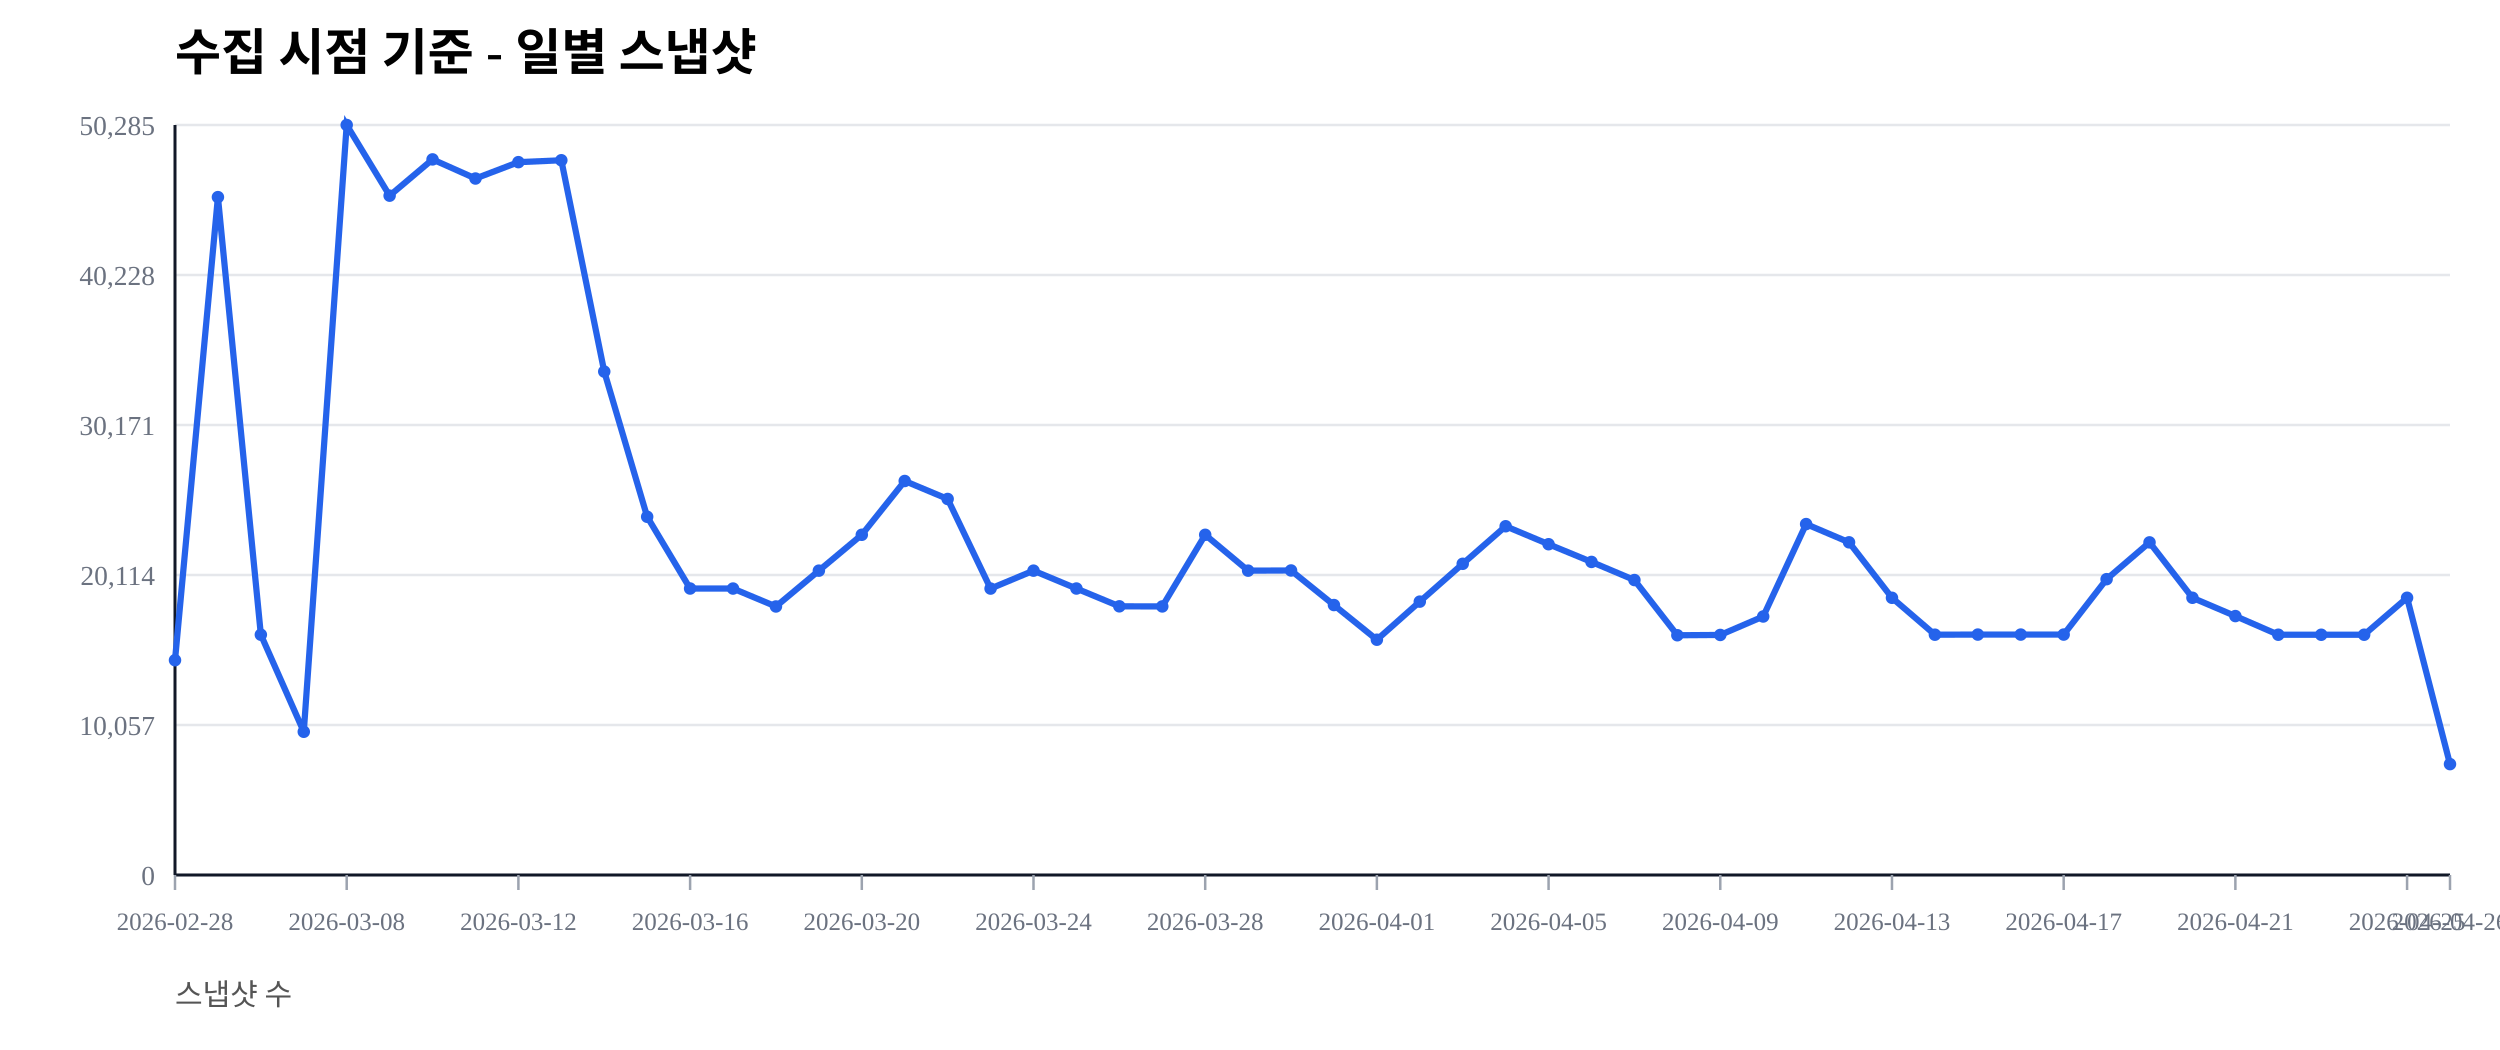
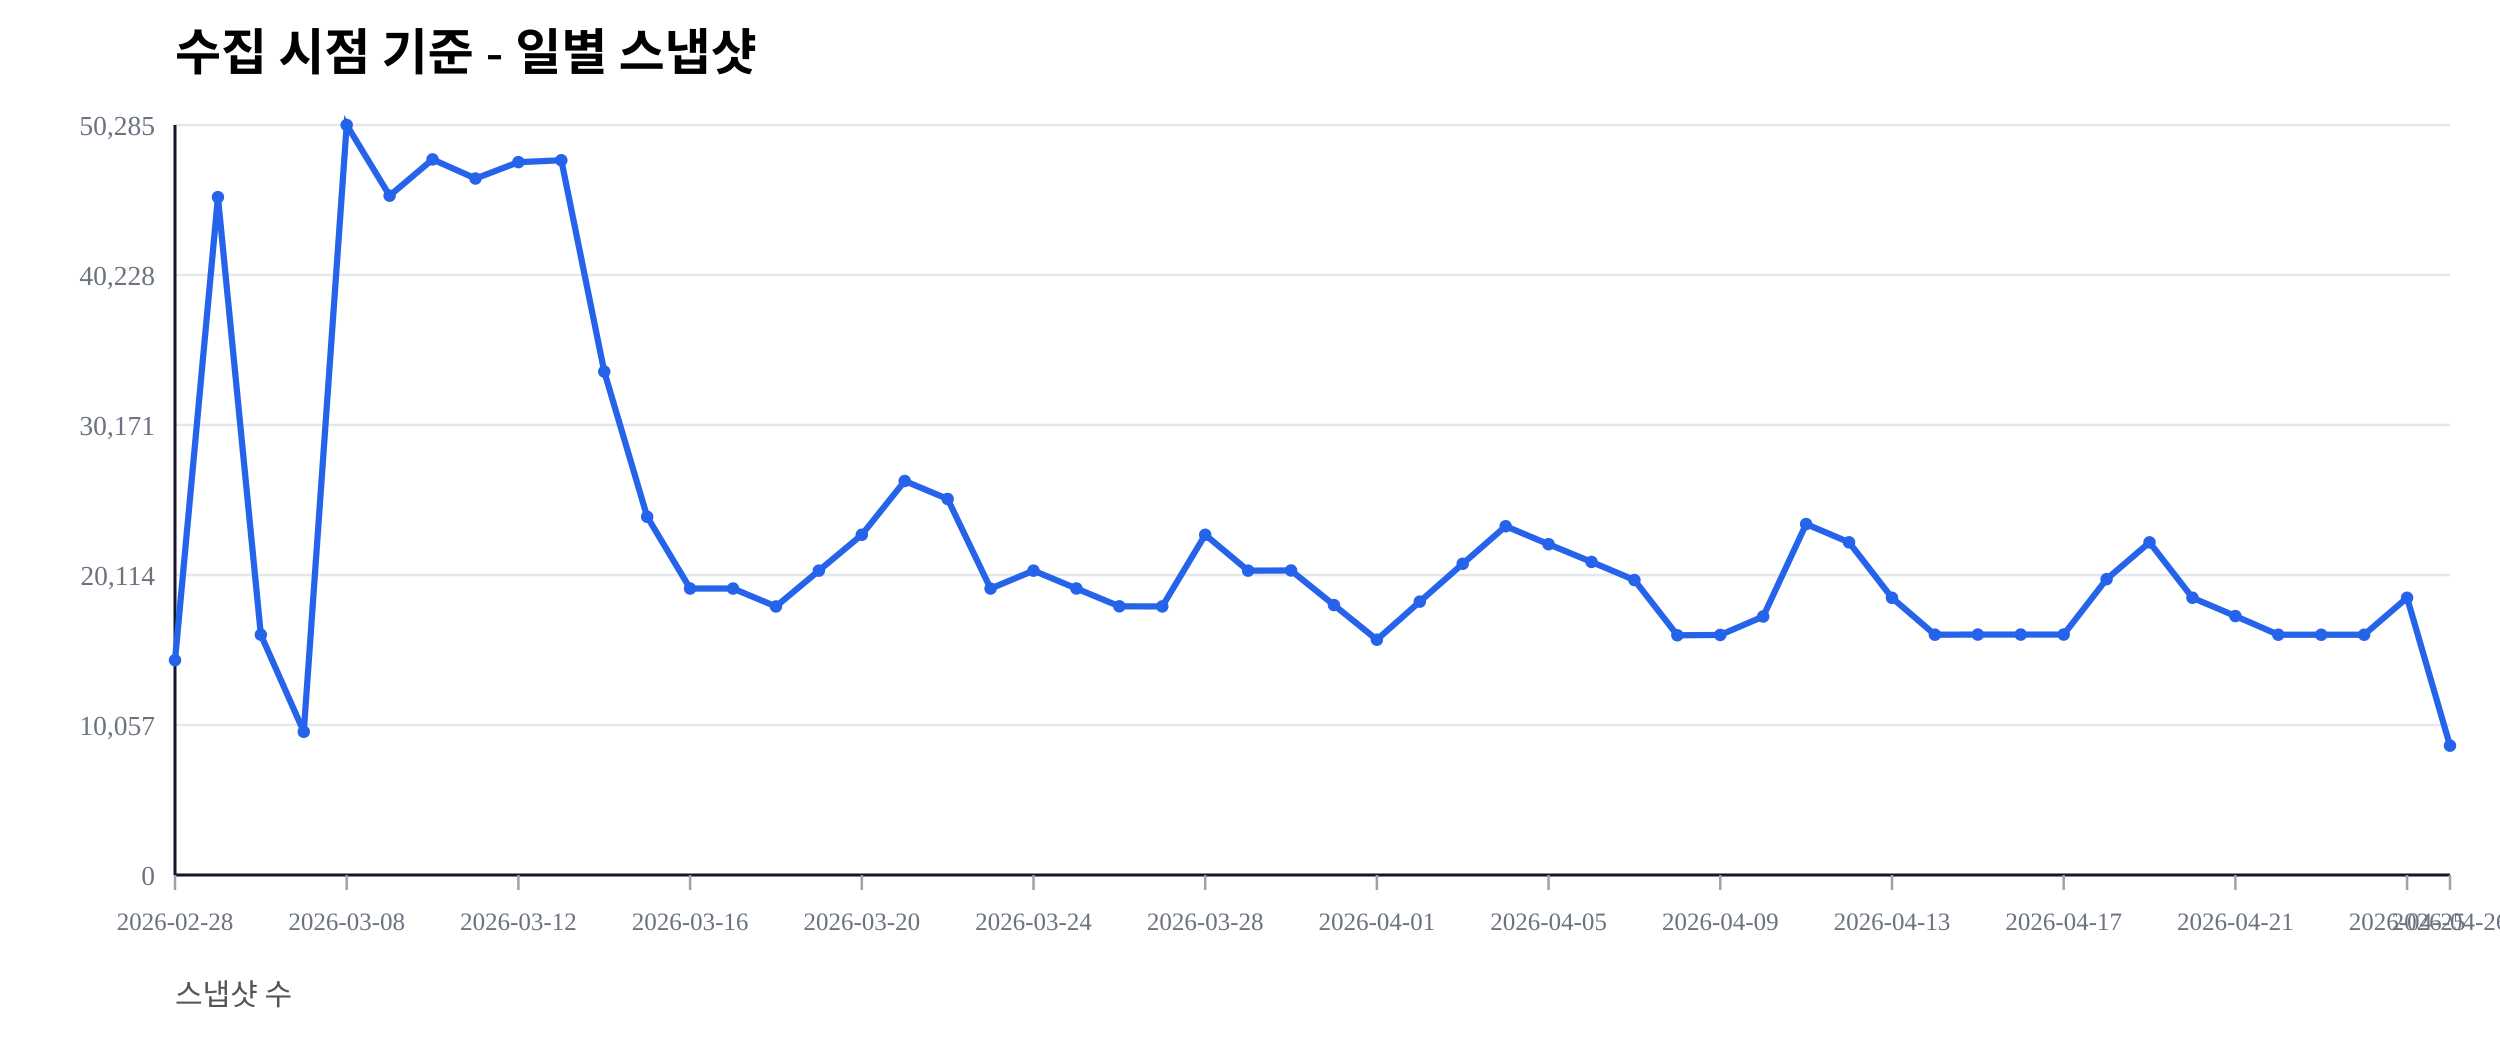
<svg xmlns="http://www.w3.org/2000/svg" width="1000" height="420" viewBox="0 0 1000 420">
  <rect width="100%" height="100%" fill="#ffffff" />
  <text x="70" y="28" font-size="20" font-weight="600">수집 시점 기준 - 일별 스냅샷</text>
  <text x="70" y="402" font-size="12" fill="#555">스냅샷 수</text>
  <line x1="70" y1="350.00" x2="980" y2="350.00" stroke="#e5e7eb" stroke-width="1" />
  <text x="62" y="354.00" font-size="11" fill="#6b7280" text-anchor="end">0</text>
  <line x1="70" y1="290.00" x2="980" y2="290.00" stroke="#e5e7eb" stroke-width="1" />
  <text x="62" y="294.00" font-size="11" fill="#6b7280" text-anchor="end">10,057</text>
  <line x1="70" y1="230.00" x2="980" y2="230.00" stroke="#e5e7eb" stroke-width="1" />
  <text x="62" y="234.00" font-size="11" fill="#6b7280" text-anchor="end">20,114</text>
  <line x1="70" y1="170.00" x2="980" y2="170.00" stroke="#e5e7eb" stroke-width="1" />
  <text x="62" y="174.00" font-size="11" fill="#6b7280" text-anchor="end">30,171</text>
  <line x1="70" y1="110.00" x2="980" y2="110.00" stroke="#e5e7eb" stroke-width="1" />
  <text x="62" y="114.00" font-size="11" fill="#6b7280" text-anchor="end">40,228</text>
  <line x1="70" y1="50.00" x2="980" y2="50.00" stroke="#e5e7eb" stroke-width="1" />
  <text x="62" y="54.00" font-size="11" fill="#6b7280" text-anchor="end">50,285</text>
  <line x1="70" y1="350" x2="980" y2="350" stroke="#111827" stroke-width="1.2" />
  <line x1="70" y1="50" x2="70" y2="350" stroke="#111827" stroke-width="1.2" />
  <line x1="70.00" y1="350" x2="70.00" y2="356" stroke="#9ca3af" stroke-width="1" />
  <text x="70.00" y="372" font-size="10" fill="#6b7280" text-anchor="middle">2026-02-28</text>
  <line x1="138.68" y1="350" x2="138.68" y2="356" stroke="#9ca3af" stroke-width="1" />
  <text x="138.68" y="372" font-size="10" fill="#6b7280" text-anchor="middle">2026-03-08</text>
  <line x1="207.36" y1="350" x2="207.36" y2="356" stroke="#9ca3af" stroke-width="1" />
  <text x="207.36" y="372" font-size="10" fill="#6b7280" text-anchor="middle">2026-03-12</text>
  <line x1="276.04" y1="350" x2="276.04" y2="356" stroke="#9ca3af" stroke-width="1" />
  <text x="276.04" y="372" font-size="10" fill="#6b7280" text-anchor="middle">2026-03-16</text>
  <line x1="344.72" y1="350" x2="344.72" y2="356" stroke="#9ca3af" stroke-width="1" />
  <text x="344.72" y="372" font-size="10" fill="#6b7280" text-anchor="middle">2026-03-20</text>
  <line x1="413.40" y1="350" x2="413.40" y2="356" stroke="#9ca3af" stroke-width="1" />
  <text x="413.40" y="372" font-size="10" fill="#6b7280" text-anchor="middle">2026-03-24</text>
  <line x1="482.08" y1="350" x2="482.08" y2="356" stroke="#9ca3af" stroke-width="1" />
  <text x="482.08" y="372" font-size="10" fill="#6b7280" text-anchor="middle">2026-03-28</text>
  <line x1="550.75" y1="350" x2="550.75" y2="356" stroke="#9ca3af" stroke-width="1" />
  <text x="550.75" y="372" font-size="10" fill="#6b7280" text-anchor="middle">2026-04-01</text>
  <line x1="619.43" y1="350" x2="619.43" y2="356" stroke="#9ca3af" stroke-width="1" />
  <text x="619.43" y="372" font-size="10" fill="#6b7280" text-anchor="middle">2026-04-05</text>
  <line x1="688.11" y1="350" x2="688.11" y2="356" stroke="#9ca3af" stroke-width="1" />
  <text x="688.11" y="372" font-size="10" fill="#6b7280" text-anchor="middle">2026-04-09</text>
  <line x1="756.79" y1="350" x2="756.79" y2="356" stroke="#9ca3af" stroke-width="1" />
  <text x="756.79" y="372" font-size="10" fill="#6b7280" text-anchor="middle">2026-04-13</text>
  <line x1="825.47" y1="350" x2="825.47" y2="356" stroke="#9ca3af" stroke-width="1" />
  <text x="825.47" y="372" font-size="10" fill="#6b7280" text-anchor="middle">2026-04-17</text>
  <line x1="894.15" y1="350" x2="894.15" y2="356" stroke="#9ca3af" stroke-width="1" />
  <text x="894.15" y="372" font-size="10" fill="#6b7280" text-anchor="middle">2026-04-21</text>
  <line x1="962.83" y1="350" x2="962.83" y2="356" stroke="#9ca3af" stroke-width="1" />
  <text x="962.83" y="372" font-size="10" fill="#6b7280" text-anchor="middle">2026-04-25</text>
  <line x1="980.00" y1="350" x2="980.00" y2="356" stroke="#9ca3af" stroke-width="1" />
  <text x="980.00" y="372" font-size="10" fill="#6b7280" text-anchor="middle">2026-04-26</text>
-   <polyline fill="none" stroke="#2563eb" stroke-width="2.5" points="70.00,264.08 87.17,78.85 104.34,253.89 121.51,292.71 138.68,50.00 155.85,78.27 173.02,63.76 190.19,71.41 207.36,64.86 224.53,64.10 241.70,148.63 258.87,206.71 276.04,235.41 293.21,235.42 310.38,242.59 327.55,228.26 344.72,213.91 361.89,192.40 379.06,199.59 396.23,235.43 413.40,228.26 430.57,235.41 447.74,242.53 464.91,242.57 482.08,213.92 499.25,228.26 516.42,228.19 533.58,242.02 550.75,255.89 567.92,240.65 585.09,225.52 602.26,210.50 619.43,217.69 636.60,224.77 653.77,232.02 670.94,254.10 688.11,253.98 705.28,246.60 722.45,209.63 739.62,216.93 756.79,239.12 773.96,253.88 791.13,253.83 808.30,253.83 825.47,253.83 842.64,231.67 859.81,216.95 876.98,239.11 894.15,246.43 911.32,253.89 928.49,253.90 945.66,253.89 962.83,239.11 980.00,305.65" />
+   <polyline fill="none" stroke="#2563eb" stroke-width="2.5" points="70.00,264.08 87.17,78.85 104.34,253.89 121.51,292.71 138.68,50.00 155.85,78.27 173.02,63.76 190.19,71.41 207.36,64.86 224.53,64.10 241.70,148.63 258.87,206.71 276.04,235.41 293.21,235.42 310.38,242.59 327.55,228.26 344.72,213.91 361.89,192.40 379.06,199.59 396.23,235.43 413.40,228.26 430.57,235.41 447.74,242.53 464.91,242.57 482.08,213.92 499.25,228.26 516.42,228.19 533.58,242.02 550.75,255.89 567.92,240.65 585.09,225.52 602.26,210.50 619.43,217.69 636.60,224.77 653.77,232.02 670.94,254.10 688.11,253.98 705.28,246.60 722.45,209.63 739.62,216.93 756.79,239.12 773.96,253.88 791.13,253.83 808.30,253.83 825.47,253.83 842.64,231.67 859.81,216.95 876.98,239.11 894.15,246.43 911.32,253.89 928.49,253.90 945.66,253.89 962.83,239.11 980.00,298.26" />
  <circle cx="70.00" cy="264.08" r="2.5" fill="#2563eb" />
  <circle cx="87.17" cy="78.85" r="2.5" fill="#2563eb" />
  <circle cx="104.34" cy="253.89" r="2.5" fill="#2563eb" />
  <circle cx="121.51" cy="292.71" r="2.5" fill="#2563eb" />
  <circle cx="138.68" cy="50.00" r="2.5" fill="#2563eb" />
  <circle cx="155.85" cy="78.27" r="2.5" fill="#2563eb" />
  <circle cx="173.02" cy="63.76" r="2.5" fill="#2563eb" />
  <circle cx="190.19" cy="71.41" r="2.5" fill="#2563eb" />
  <circle cx="207.36" cy="64.86" r="2.5" fill="#2563eb" />
  <circle cx="224.53" cy="64.10" r="2.5" fill="#2563eb" />
  <circle cx="241.70" cy="148.63" r="2.5" fill="#2563eb" />
  <circle cx="258.87" cy="206.71" r="2.5" fill="#2563eb" />
  <circle cx="276.04" cy="235.41" r="2.5" fill="#2563eb" />
  <circle cx="293.21" cy="235.42" r="2.5" fill="#2563eb" />
  <circle cx="310.38" cy="242.59" r="2.5" fill="#2563eb" />
  <circle cx="327.55" cy="228.26" r="2.5" fill="#2563eb" />
  <circle cx="344.72" cy="213.91" r="2.5" fill="#2563eb" />
  <circle cx="361.89" cy="192.40" r="2.5" fill="#2563eb" />
  <circle cx="379.06" cy="199.59" r="2.5" fill="#2563eb" />
  <circle cx="396.23" cy="235.43" r="2.5" fill="#2563eb" />
  <circle cx="413.40" cy="228.26" r="2.5" fill="#2563eb" />
  <circle cx="430.57" cy="235.41" r="2.5" fill="#2563eb" />
  <circle cx="447.74" cy="242.53" r="2.5" fill="#2563eb" />
  <circle cx="464.91" cy="242.57" r="2.5" fill="#2563eb" />
  <circle cx="482.08" cy="213.92" r="2.5" fill="#2563eb" />
  <circle cx="499.25" cy="228.26" r="2.5" fill="#2563eb" />
  <circle cx="516.42" cy="228.19" r="2.5" fill="#2563eb" />
  <circle cx="533.58" cy="242.02" r="2.5" fill="#2563eb" />
  <circle cx="550.75" cy="255.89" r="2.5" fill="#2563eb" />
  <circle cx="567.92" cy="240.65" r="2.5" fill="#2563eb" />
  <circle cx="585.09" cy="225.52" r="2.5" fill="#2563eb" />
  <circle cx="602.26" cy="210.50" r="2.5" fill="#2563eb" />
  <circle cx="619.43" cy="217.69" r="2.5" fill="#2563eb" />
  <circle cx="636.60" cy="224.77" r="2.5" fill="#2563eb" />
  <circle cx="653.77" cy="232.02" r="2.5" fill="#2563eb" />
  <circle cx="670.94" cy="254.10" r="2.5" fill="#2563eb" />
  <circle cx="688.11" cy="253.98" r="2.5" fill="#2563eb" />
  <circle cx="705.28" cy="246.60" r="2.5" fill="#2563eb" />
  <circle cx="722.45" cy="209.63" r="2.5" fill="#2563eb" />
  <circle cx="739.62" cy="216.93" r="2.5" fill="#2563eb" />
  <circle cx="756.79" cy="239.12" r="2.5" fill="#2563eb" />
  <circle cx="773.96" cy="253.88" r="2.5" fill="#2563eb" />
  <circle cx="791.13" cy="253.83" r="2.5" fill="#2563eb" />
  <circle cx="808.30" cy="253.83" r="2.5" fill="#2563eb" />
  <circle cx="825.47" cy="253.83" r="2.5" fill="#2563eb" />
  <circle cx="842.64" cy="231.67" r="2.5" fill="#2563eb" />
  <circle cx="859.81" cy="216.95" r="2.5" fill="#2563eb" />
  <circle cx="876.98" cy="239.11" r="2.5" fill="#2563eb" />
  <circle cx="894.15" cy="246.43" r="2.5" fill="#2563eb" />
  <circle cx="911.32" cy="253.89" r="2.5" fill="#2563eb" />
  <circle cx="928.49" cy="253.90" r="2.5" fill="#2563eb" />
  <circle cx="945.66" cy="253.89" r="2.5" fill="#2563eb" />
  <circle cx="962.83" cy="239.11" r="2.5" fill="#2563eb" />
-   <circle cx="980.00" cy="305.65" r="2.5" fill="#2563eb" />
+   <circle cx="980.00" cy="298.26" r="2.5" fill="#2563eb" />
</svg>
